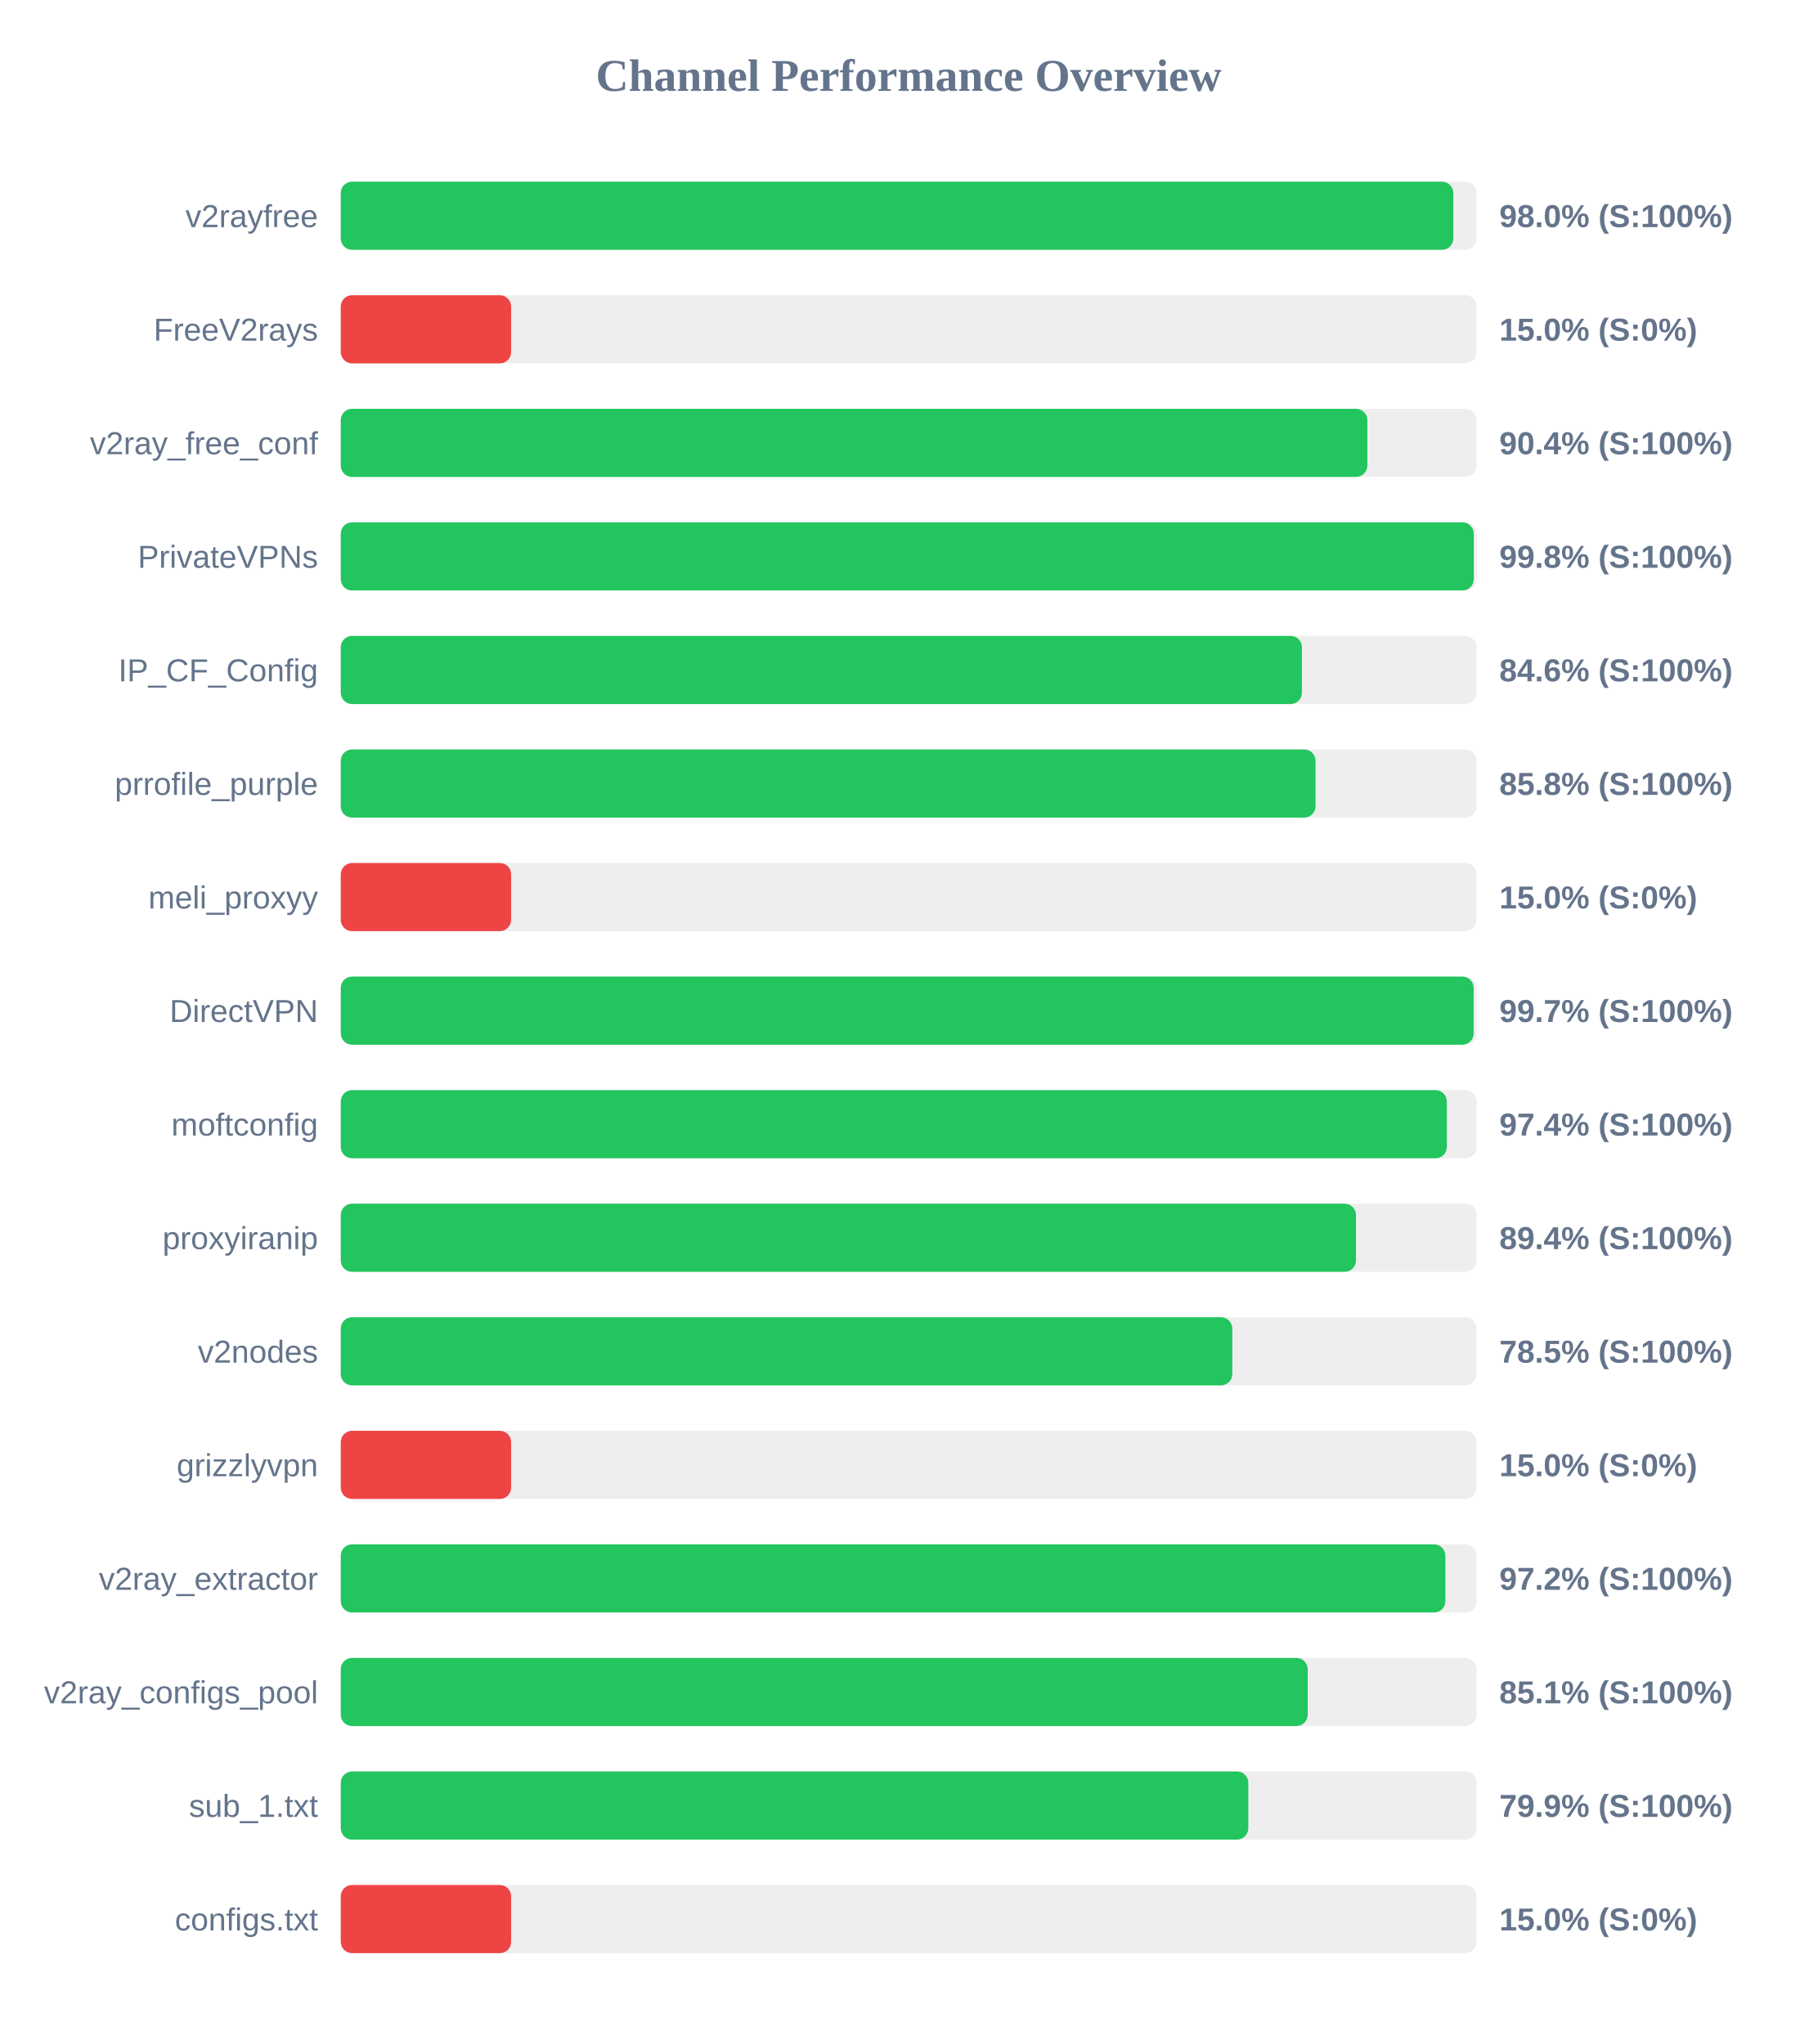
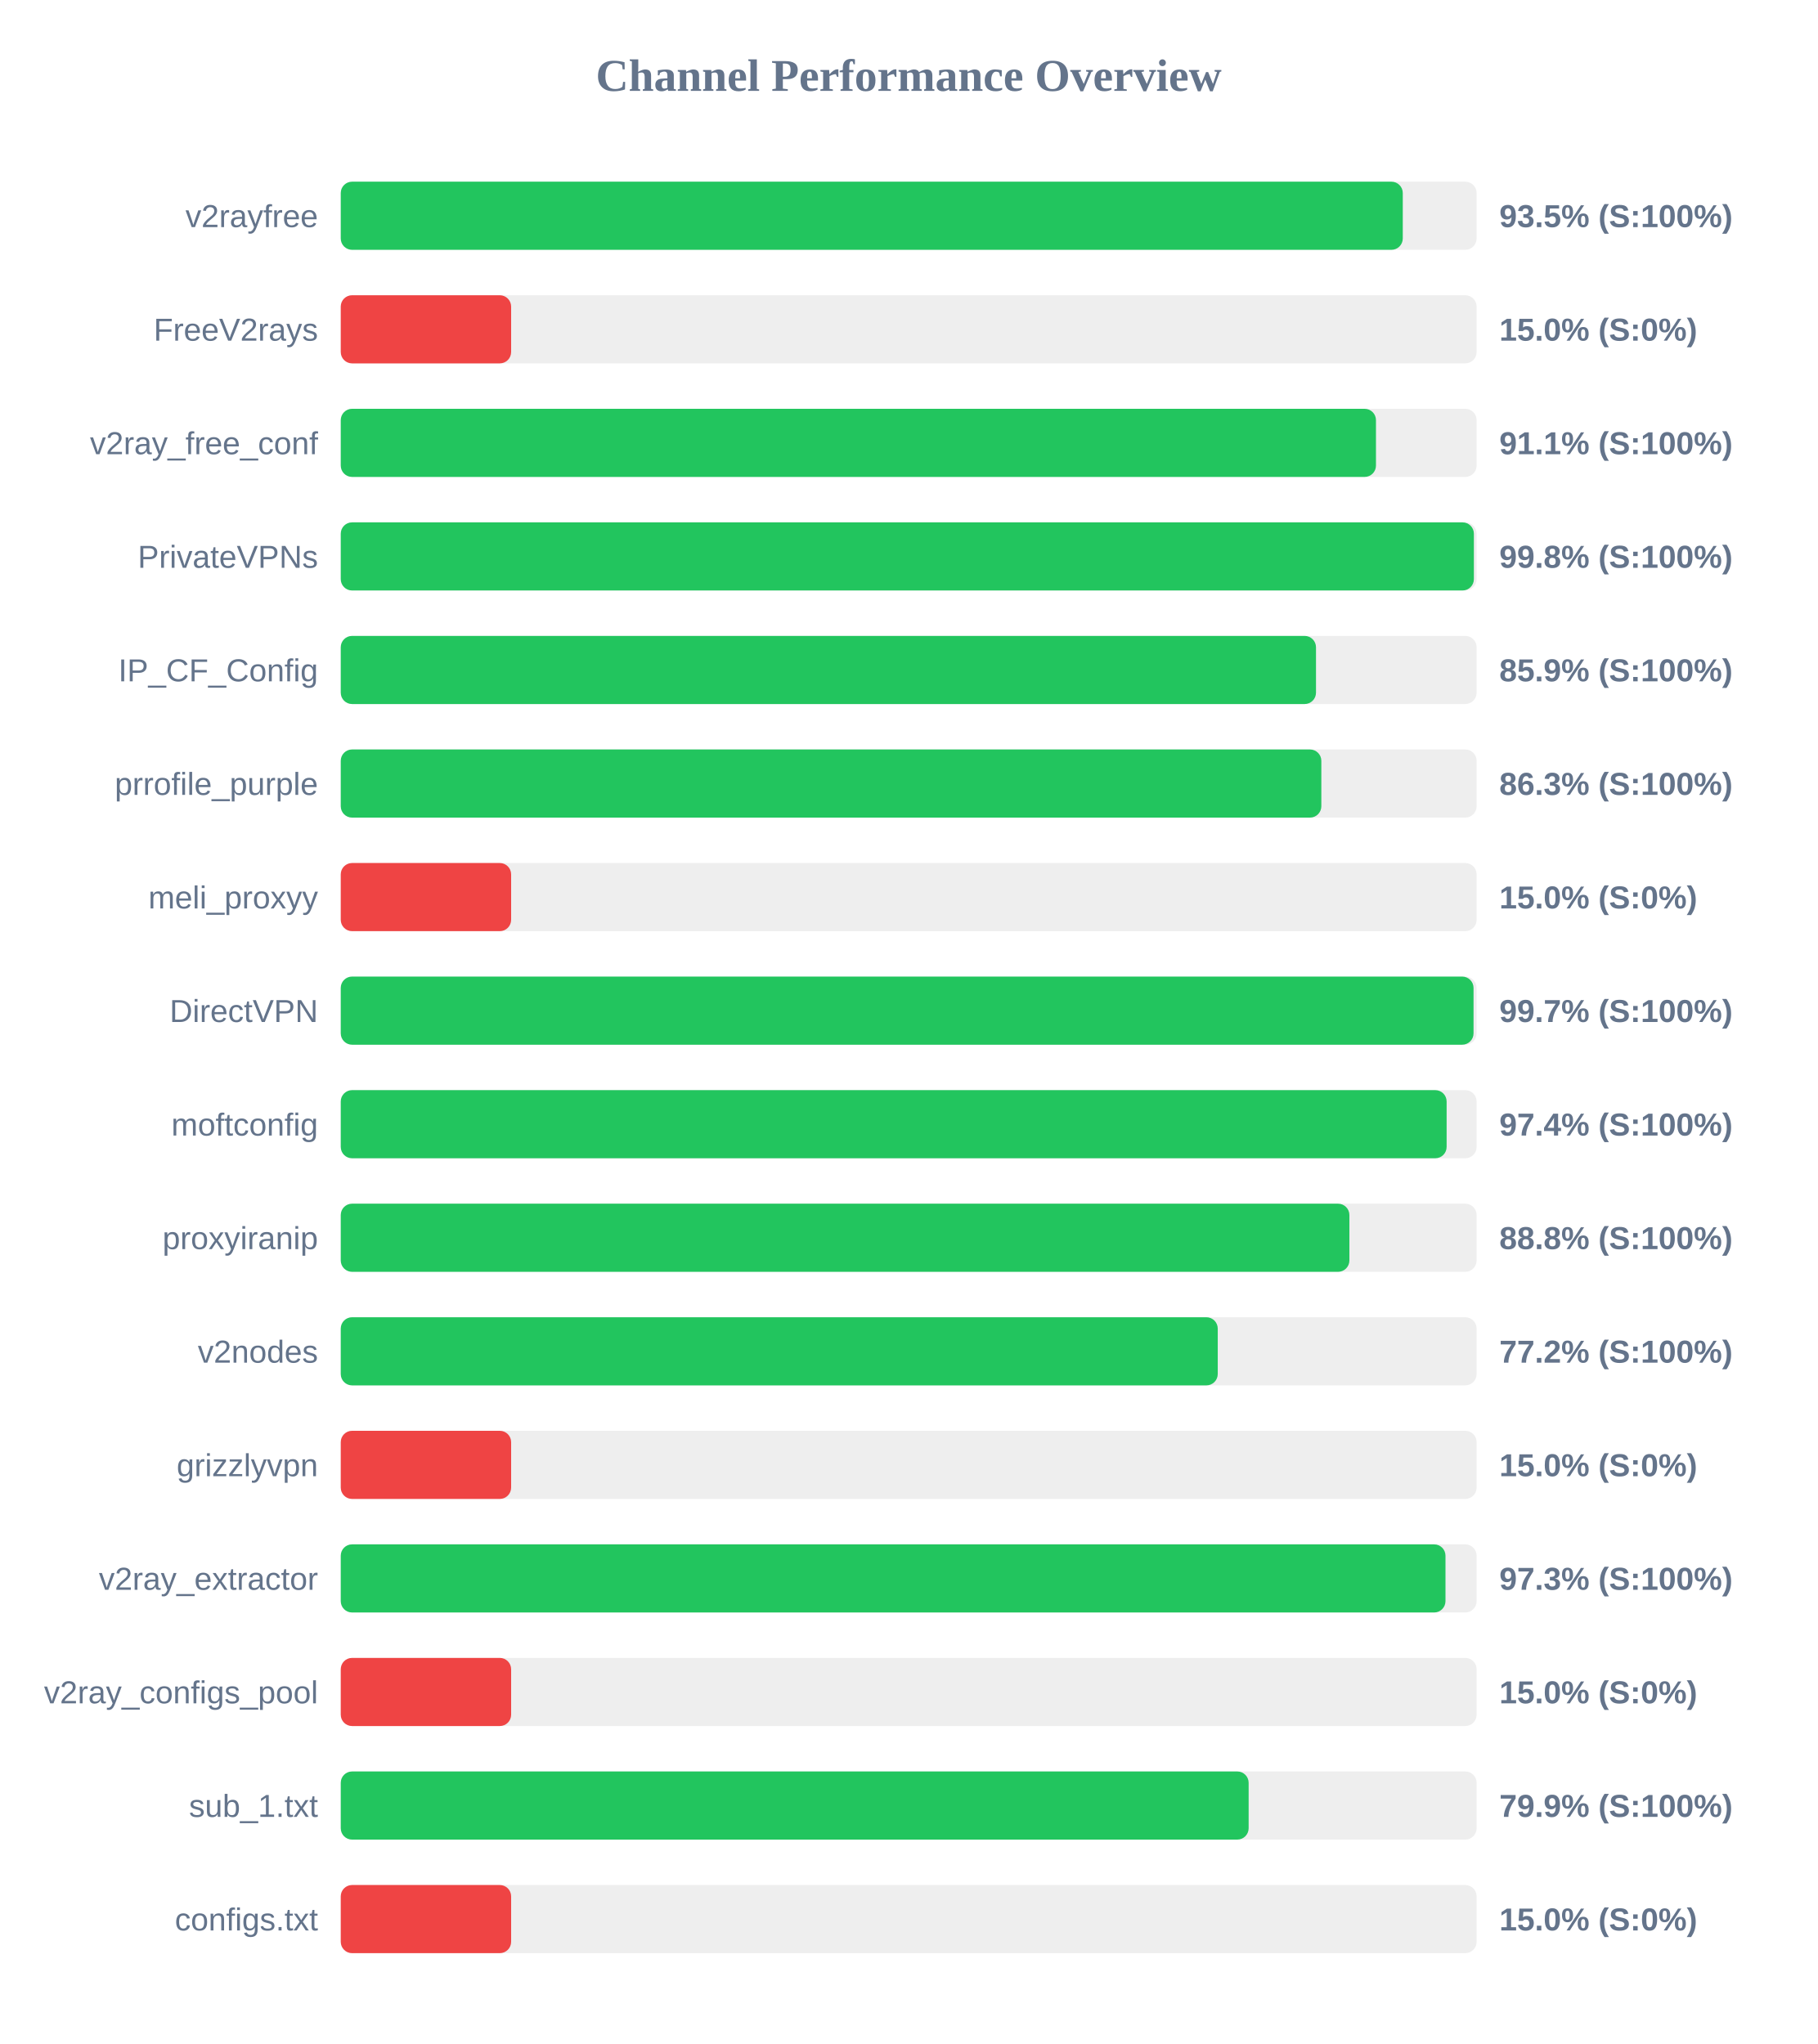
<svg xmlns="http://www.w3.org/2000/svg" width="800" height="900" version="1.1">
  <style>
        .row { font: 14px Arial; fill: #64748b; }
        .score { font: bold 14px Arial; fill: #64748b; }
    </style>
  <text x="400" y="40" text-anchor="middle" font-size="20px" font-weight="bold" fill="#64748b">Channel Performance Overview</text>
  <rect x="150" y="80" width="500" height="30" fill="#eee" rx="5" />
-   <rect x="150" y="80" width="489.75" height="30" fill="#22c55e" rx="5" />
+   <rect x="150" y="80" width="467.5" height="30" fill="#22c55e" rx="5" />
  <text x="140" y="100" text-anchor="end" class="row">v2rayfree</text>
-   <text x="660" y="100" text-anchor="start" class="score">98.0% (S:100%)</text>
+   <text x="660" y="100" text-anchor="start" class="score">93.5% (S:100%)</text>
  <rect x="150" y="130" width="500" height="30" fill="#eee" rx="5" />
  <rect x="150" y="130" width="75.0" height="30" fill="#ef4444" rx="5" />
  <text x="140" y="150" text-anchor="end" class="row">FreeV2rays</text>
  <text x="660" y="150" text-anchor="start" class="score">15.0% (S:0%)</text>
  <rect x="150" y="180" width="500" height="30" fill="#eee" rx="5" />
-   <rect x="150" y="180" width="451.9" height="30" fill="#22c55e" rx="5" />
+   <rect x="150" y="180" width="455.7" height="30" fill="#22c55e" rx="5" />
  <text x="140" y="200" text-anchor="end" class="row">v2ray_free_conf</text>
-   <text x="660" y="200" text-anchor="start" class="score">90.4% (S:100%)</text>
+   <text x="660" y="200" text-anchor="start" class="score">91.1% (S:100%)</text>
  <rect x="150" y="230" width="500" height="30" fill="#eee" rx="5" />
-   <rect x="150" y="230" width="498.75" height="30" fill="#22c55e" rx="5" />
+   <rect x="150" y="230" width="498.8" height="30" fill="#22c55e" rx="5" />
  <text x="140" y="250" text-anchor="end" class="row">PrivateVPNs</text>
  <text x="660" y="250" text-anchor="start" class="score">99.8% (S:100%)</text>
  <rect x="150" y="280" width="500" height="30" fill="#eee" rx="5" />
-   <rect x="150" y="280" width="423.1" height="30" fill="#22c55e" rx="5" />
+   <rect x="150" y="280" width="429.3" height="30" fill="#22c55e" rx="5" />
  <text x="140" y="300" text-anchor="end" class="row">IP_CF_Config</text>
-   <text x="660" y="300" text-anchor="start" class="score">84.6% (S:100%)</text>
+   <text x="660" y="300" text-anchor="start" class="score">85.9% (S:100%)</text>
  <rect x="150" y="330" width="500" height="30" fill="#eee" rx="5" />
-   <rect x="150" y="330" width="429.1" height="30" fill="#22c55e" rx="5" />
+   <rect x="150" y="330" width="431.65" height="30" fill="#22c55e" rx="5" />
  <text x="140" y="350" text-anchor="end" class="row">prrofile_purple</text>
-   <text x="660" y="350" text-anchor="start" class="score">85.8% (S:100%)</text>
+   <text x="660" y="350" text-anchor="start" class="score">86.3% (S:100%)</text>
  <rect x="150" y="380" width="500" height="30" fill="#eee" rx="5" />
  <rect x="150" y="380" width="75.0" height="30" fill="#ef4444" rx="5" />
  <text x="140" y="400" text-anchor="end" class="row">meli_proxyy</text>
  <text x="660" y="400" text-anchor="start" class="score">15.0% (S:0%)</text>
  <rect x="150" y="430" width="500" height="30" fill="#eee" rx="5" />
-   <rect x="150" y="430" width="498.7" height="30" fill="#22c55e" rx="5" />
+   <rect x="150" y="430" width="498.65" height="30" fill="#22c55e" rx="5" />
  <text x="140" y="450" text-anchor="end" class="row">DirectVPN</text>
  <text x="660" y="450" text-anchor="start" class="score">99.7% (S:100%)</text>
  <rect x="150" y="480" width="500" height="30" fill="#eee" rx="5" />
-   <rect x="150" y="480" width="486.9" height="30" fill="#22c55e" rx="5" />
+   <rect x="150" y="480" width="486.8" height="30" fill="#22c55e" rx="5" />
  <text x="140" y="500" text-anchor="end" class="row">moftconfig</text>
  <text x="660" y="500" text-anchor="start" class="score">97.4% (S:100%)</text>
  <rect x="150" y="530" width="500" height="30" fill="#eee" rx="5" />
-   <rect x="150" y="530" width="446.9" height="30" fill="#22c55e" rx="5" />
+   <rect x="150" y="530" width="444.0" height="30" fill="#22c55e" rx="5" />
  <text x="140" y="550" text-anchor="end" class="row">proxyiranip</text>
-   <text x="660" y="550" text-anchor="start" class="score">89.4% (S:100%)</text>
+   <text x="660" y="550" text-anchor="start" class="score">88.8% (S:100%)</text>
  <rect x="150" y="580" width="500" height="30" fill="#eee" rx="5" />
-   <rect x="150" y="580" width="392.45" height="30" fill="#22c55e" rx="5" />
+   <rect x="150" y="580" width="386.05" height="30" fill="#22c55e" rx="5" />
  <text x="140" y="600" text-anchor="end" class="row">v2nodes</text>
-   <text x="660" y="600" text-anchor="start" class="score">78.5% (S:100%)</text>
+   <text x="660" y="600" text-anchor="start" class="score">77.2% (S:100%)</text>
  <rect x="150" y="630" width="500" height="30" fill="#eee" rx="5" />
  <rect x="150" y="630" width="75.0" height="30" fill="#ef4444" rx="5" />
  <text x="140" y="650" text-anchor="end" class="row">grizzlyvpn</text>
  <text x="660" y="650" text-anchor="start" class="score">15.0% (S:0%)</text>
  <rect x="150" y="680" width="500" height="30" fill="#eee" rx="5" />
-   <rect x="150" y="680" width="486.25" height="30" fill="#22c55e" rx="5" />
+   <rect x="150" y="680" width="486.3" height="30" fill="#22c55e" rx="5" />
  <text x="140" y="700" text-anchor="end" class="row">v2ray_extractor</text>
-   <text x="660" y="700" text-anchor="start" class="score">97.2% (S:100%)</text>
+   <text x="660" y="700" text-anchor="start" class="score">97.3% (S:100%)</text>
  <rect x="150" y="730" width="500" height="30" fill="#eee" rx="5" />
-   <rect x="150" y="730" width="425.65" height="30" fill="#22c55e" rx="5" />
+   <rect x="150" y="730" width="75.0" height="30" fill="#ef4444" rx="5" />
  <text x="140" y="750" text-anchor="end" class="row">v2ray_configs_pool</text>
-   <text x="660" y="750" text-anchor="start" class="score">85.1% (S:100%)</text>
+   <text x="660" y="750" text-anchor="start" class="score">15.0% (S:0%)</text>
  <rect x="150" y="780" width="500" height="30" fill="#eee" rx="5" />
-   <rect x="150" y="780" width="399.5" height="30" fill="#22c55e" rx="5" />
+   <rect x="150" y="780" width="399.65" height="30" fill="#22c55e" rx="5" />
  <text x="140" y="800" text-anchor="end" class="row">sub_1.txt</text>
  <text x="660" y="800" text-anchor="start" class="score">79.9% (S:100%)</text>
  <rect x="150" y="830" width="500" height="30" fill="#eee" rx="5" />
  <rect x="150" y="830" width="75.0" height="30" fill="#ef4444" rx="5" />
  <text x="140" y="850" text-anchor="end" class="row">configs.txt</text>
  <text x="660" y="850" text-anchor="start" class="score">15.0% (S:0%)</text>
</svg>
